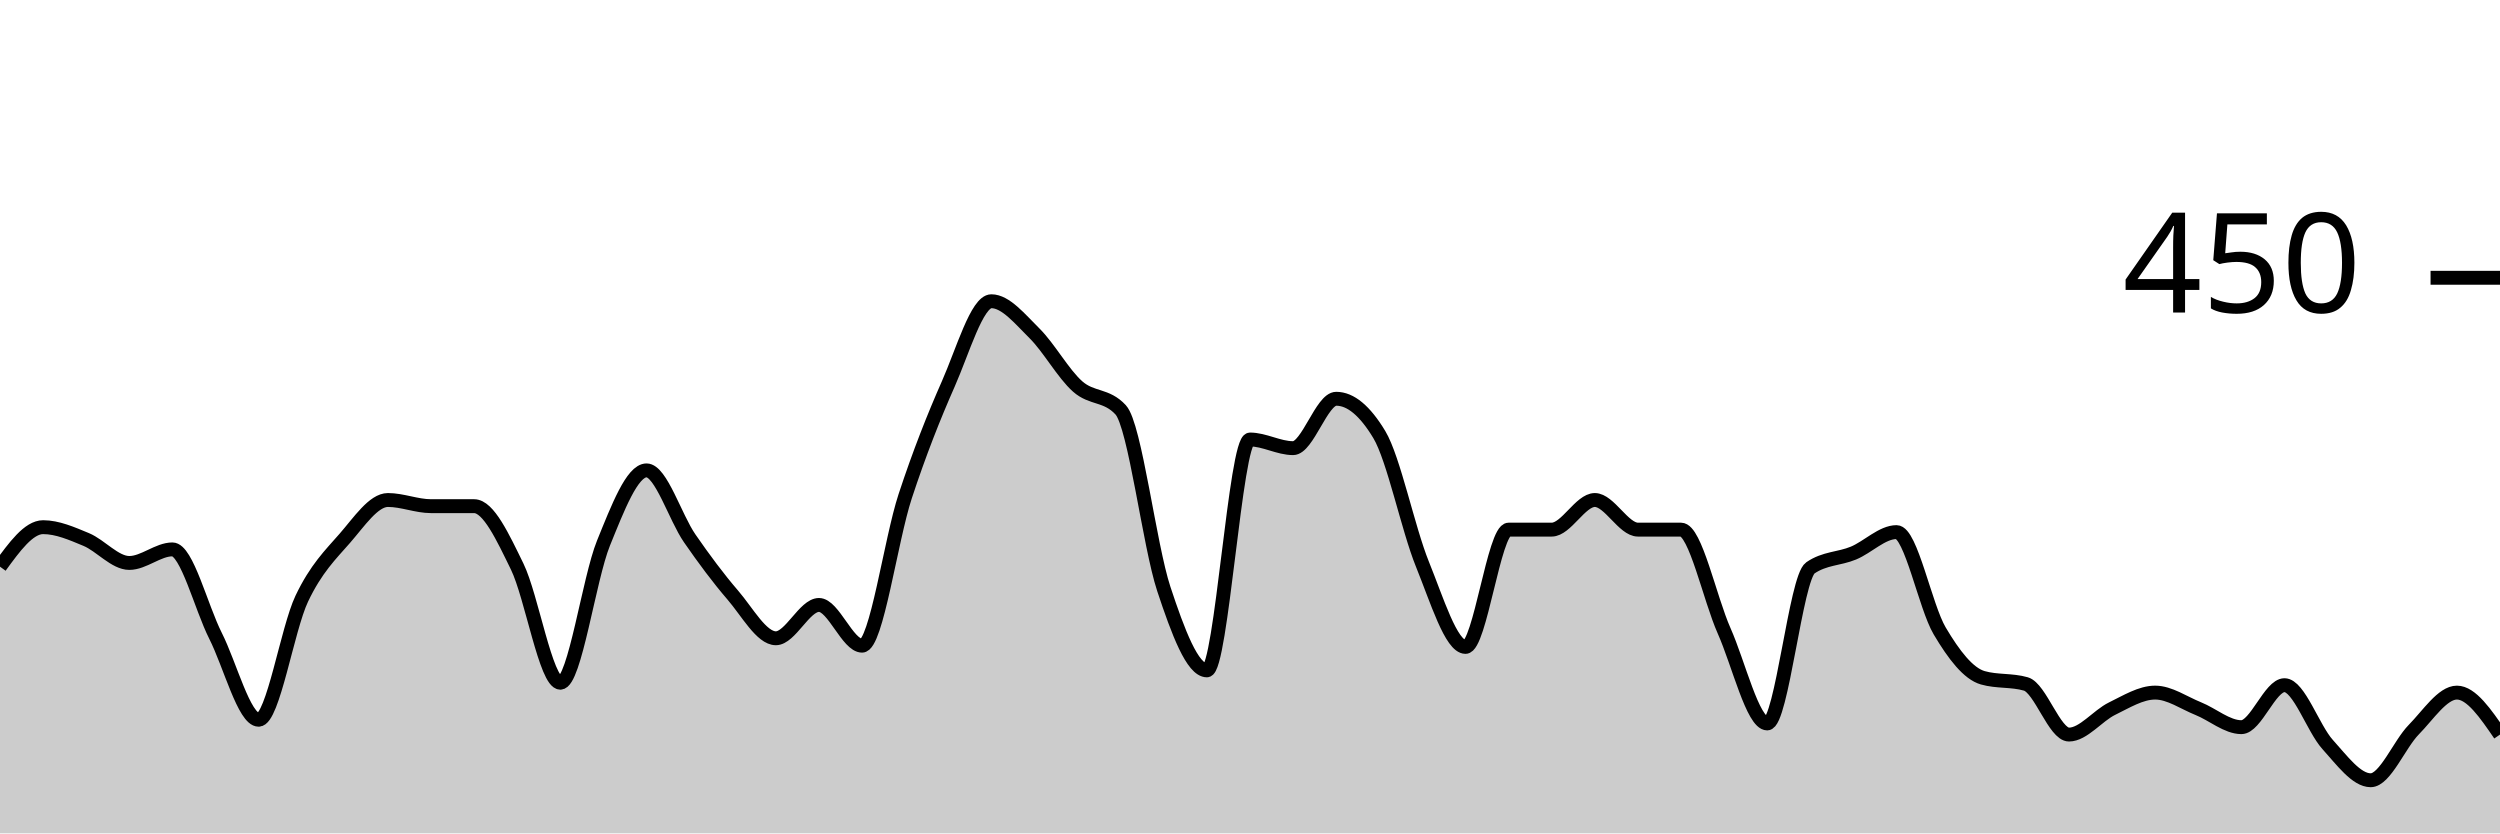
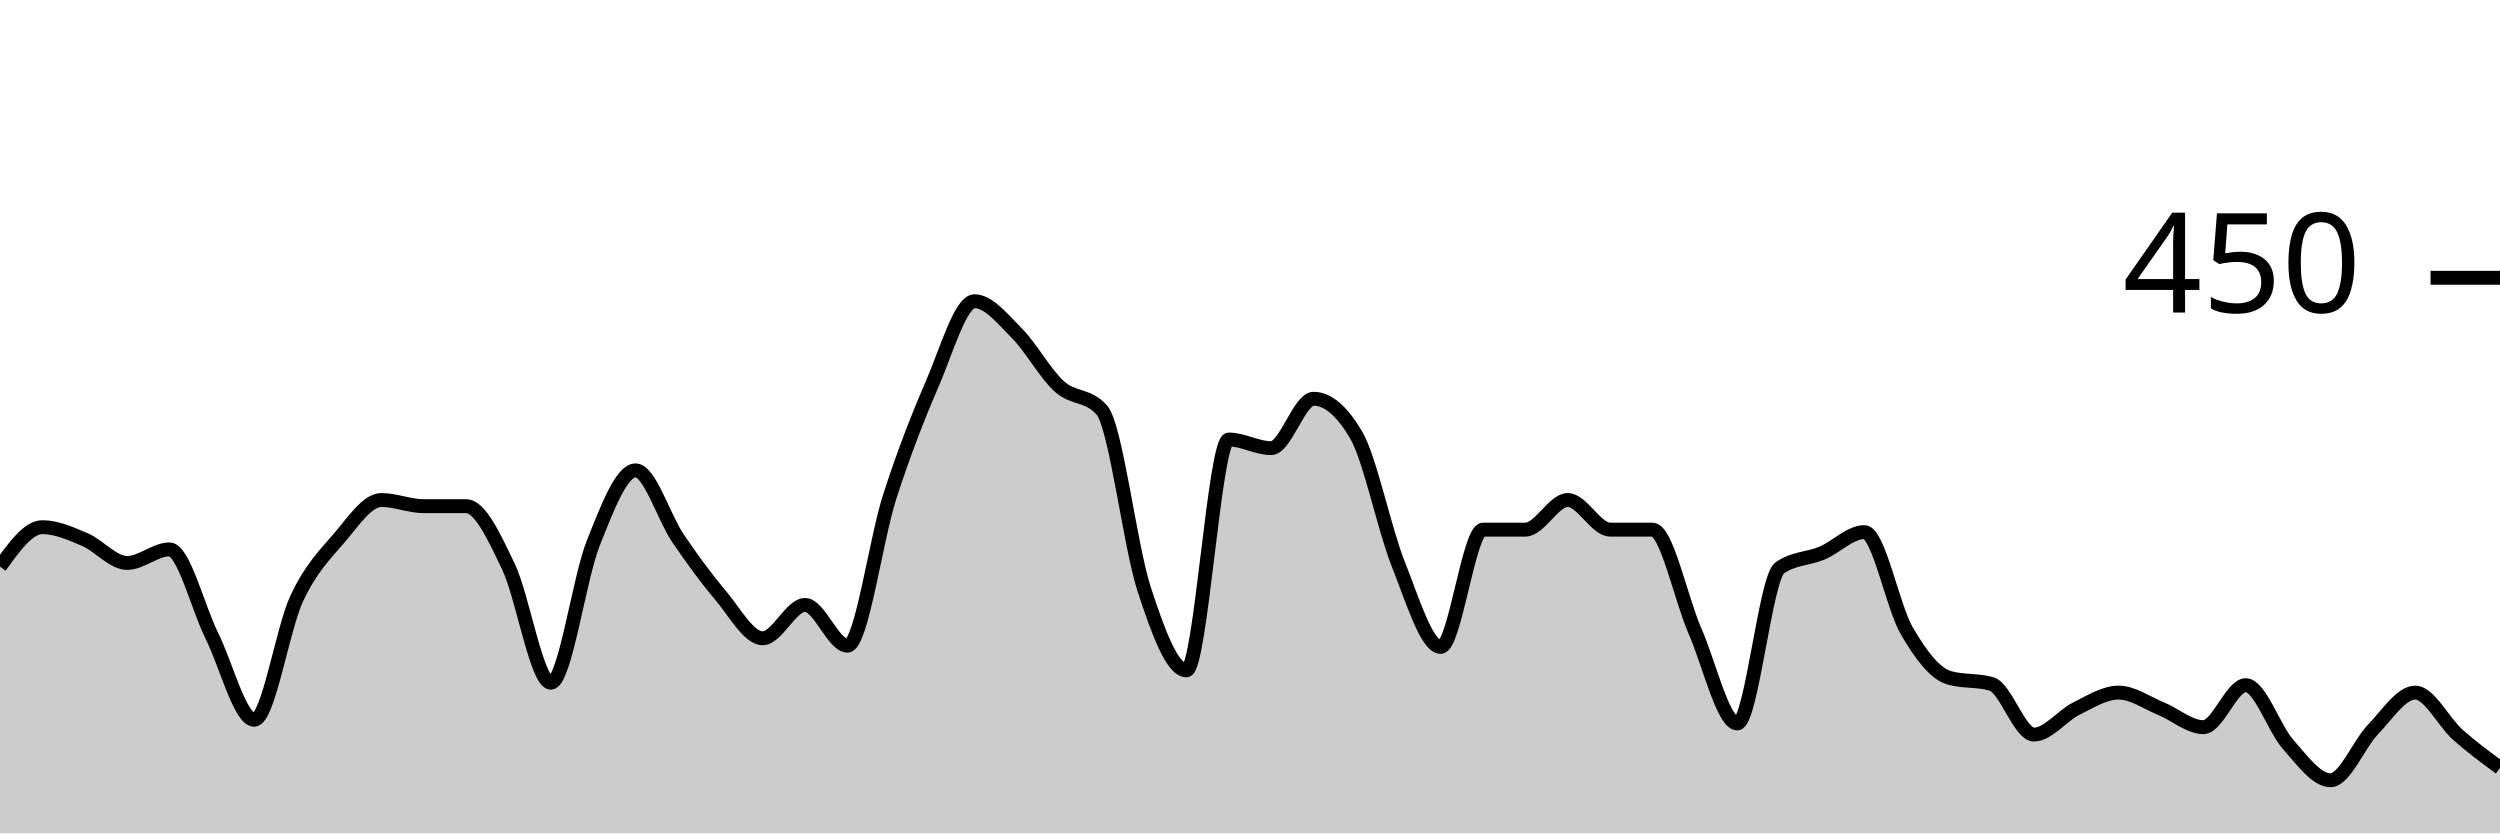
<svg xmlns="http://www.w3.org/2000/svg" viewBox="0 0 180 60">
  <g transform="translate(0,20)">
-     <path class="area" fill="rgba(0, 0, 0, 0.2)" d="M0,20.8C1.034,19.378,2.069,17.956,3.103,17.956C4.138,17.956,5.172,18.415,6.207,18.844C7.241,19.274,8.276,20.533,9.31,20.533C10.345,20.533,11.379,19.556,12.414,19.556C13.448,19.556,14.483,23.733,15.517,25.778C16.552,27.822,17.586,31.822,18.621,31.822C19.655,31.822,20.69,25.289,21.724,23.111C22.759,20.933,23.793,19.941,24.828,18.756C25.862,17.57,26.897,16,27.931,16C28.966,16,30,16.444,31.034,16.444C32.069,16.444,33.103,16.444,34.138,16.444C35.172,16.444,36.207,18.681,37.241,20.8C38.276,22.919,39.31,29.156,40.345,29.156C41.379,29.156,42.414,21.659,43.448,19.111C44.483,16.563,45.517,13.867,46.552,13.867C47.586,13.867,48.621,17.259,49.655,18.756C50.69,20.252,51.724,21.644,52.759,22.844C53.793,24.044,54.828,25.956,55.862,25.956C56.897,25.956,57.931,23.556,58.966,23.556C60,23.556,61.034,26.489,62.069,26.489C63.103,26.489,64.138,18.874,65.172,15.733C66.207,12.593,67.241,9.985,68.276,7.644C69.31,5.304,70.345,1.689,71.379,1.689C72.414,1.689,73.448,2.978,74.483,4C75.517,5.022,76.552,6.904,77.586,7.822C78.621,8.741,79.655,8.385,80.69,9.511C81.724,10.637,82.759,19.274,83.793,22.4C84.828,25.526,85.862,28.267,86.897,28.267C87.931,28.267,88.966,11.644,90,11.644C91.034,11.644,92.069,12.267,93.103,12.267C94.138,12.267,95.172,8.711,96.207,8.711C97.241,8.711,98.276,9.57,99.31,11.289C100.345,13.007,101.379,18.074,102.414,20.622C103.448,23.17,104.483,26.578,105.517,26.578C106.552,26.578,107.586,18.133,108.621,18.133C109.655,18.133,110.69,18.133,111.724,18.133C112.759,18.133,113.793,16,114.828,16C115.862,16,116.897,18.133,117.931,18.133C118.966,18.133,120,18.133,121.034,18.133C122.069,18.133,123.103,23.096,124.138,25.422C125.172,27.748,126.207,32.089,127.241,32.089C128.276,32.089,129.31,21.6,130.345,20.889C131.379,20.178,132.414,20.252,133.448,19.822C134.483,19.393,135.517,18.311,136.552,18.311C137.586,18.311,138.621,23.674,139.655,25.422C140.69,27.17,141.724,28.504,142.759,28.8C143.793,29.096,144.828,28.948,145.862,29.244C146.897,29.541,147.931,32.889,148.966,32.889C150,32.889,151.034,31.526,152.069,31.022C153.103,30.519,154.138,29.867,155.172,29.867C156.207,29.867,157.241,30.607,158.276,31.022C159.31,31.437,160.345,32.356,161.379,32.356C162.414,32.356,163.448,29.333,164.483,29.333C165.517,29.333,166.552,32.459,167.586,33.6C168.621,34.741,169.655,36.178,170.69,36.178C171.724,36.178,172.759,33.585,173.793,32.533C174.828,31.481,175.862,29.867,176.897,29.867C177.931,29.867,178.966,31.378,180,32.889L180,40C178.966,40,177.931,40,176.897,40C175.862,40,174.828,40,173.793,40C172.759,40,171.724,40,170.69,40C169.655,40,168.621,40,167.586,40C166.552,40,165.517,40,164.483,40C163.448,40,162.414,40,161.379,40C160.345,40,159.31,40,158.276,40C157.241,40,156.207,40,155.172,40C154.138,40,153.103,40,152.069,40C151.034,40,150,40,148.966,40C147.931,40,146.897,40,145.862,40C144.828,40,143.793,40,142.759,40C141.724,40,140.69,40,139.655,40C138.621,40,137.586,40,136.552,40C135.517,40,134.483,40,133.448,40C132.414,40,131.379,40,130.345,40C129.31,40,128.276,40,127.241,40C126.207,40,125.172,40,124.138,40C123.103,40,122.069,40,121.034,40C120,40,118.966,40,117.931,40C116.897,40,115.862,40,114.828,40C113.793,40,112.759,40,111.724,40C110.69,40,109.655,40,108.621,40C107.586,40,106.552,40,105.517,40C104.483,40,103.448,40,102.414,40C101.379,40,100.345,40,99.31,40C98.276,40,97.241,40,96.207,40C95.172,40,94.138,40,93.103,40C92.069,40,91.034,40,90,40C88.966,40,87.931,40,86.897,40C85.862,40,84.828,40,83.793,40C82.759,40,81.724,40,80.69,40C79.655,40,78.621,40,77.586,40C76.552,40,75.517,40,74.483,40C73.448,40,72.414,40,71.379,40C70.345,40,69.31,40,68.276,40C67.241,40,66.207,40,65.172,40C64.138,40,63.103,40,62.069,40C61.034,40,60,40,58.966,40C57.931,40,56.897,40,55.862,40C54.828,40,53.793,40,52.759,40C51.724,40,50.69,40,49.655,40C48.621,40,47.586,40,46.552,40C45.517,40,44.483,40,43.448,40C42.414,40,41.379,40,40.345,40C39.31,40,38.276,40,37.241,40C36.207,40,35.172,40,34.138,40C33.103,40,32.069,40,31.034,40C30,40,28.966,40,27.931,40C26.897,40,25.862,40,24.828,40C23.793,40,22.759,40,21.724,40C20.69,40,19.655,40,18.621,40C17.586,40,16.552,40,15.517,40C14.483,40,13.448,40,12.414,40C11.379,40,10.345,40,9.31,40C8.276,40,7.241,40,6.207,40C5.172,40,4.138,40,3.103,40C2.069,40,1.034,40,0,40Z" />
-     <path class="line" stroke="black" fill="none" d="M0,20.8C1.034,19.378,2.069,17.956,3.103,17.956C4.138,17.956,5.172,18.415,6.207,18.844C7.241,19.274,8.276,20.533,9.31,20.533C10.345,20.533,11.379,19.556,12.414,19.556C13.448,19.556,14.483,23.733,15.517,25.778C16.552,27.822,17.586,31.822,18.621,31.822C19.655,31.822,20.69,25.289,21.724,23.111C22.759,20.933,23.793,19.941,24.828,18.756C25.862,17.57,26.897,16,27.931,16C28.966,16,30,16.444,31.034,16.444C32.069,16.444,33.103,16.444,34.138,16.444C35.172,16.444,36.207,18.681,37.241,20.8C38.276,22.919,39.31,29.156,40.345,29.156C41.379,29.156,42.414,21.659,43.448,19.111C44.483,16.563,45.517,13.867,46.552,13.867C47.586,13.867,48.621,17.259,49.655,18.756C50.69,20.252,51.724,21.644,52.759,22.844C53.793,24.044,54.828,25.956,55.862,25.956C56.897,25.956,57.931,23.556,58.966,23.556C60,23.556,61.034,26.489,62.069,26.489C63.103,26.489,64.138,18.874,65.172,15.733C66.207,12.593,67.241,9.985,68.276,7.644C69.31,5.304,70.345,1.689,71.379,1.689C72.414,1.689,73.448,2.978,74.483,4C75.517,5.022,76.552,6.904,77.586,7.822C78.621,8.741,79.655,8.385,80.69,9.511C81.724,10.637,82.759,19.274,83.793,22.4C84.828,25.526,85.862,28.267,86.897,28.267C87.931,28.267,88.966,11.644,90,11.644C91.034,11.644,92.069,12.267,93.103,12.267C94.138,12.267,95.172,8.711,96.207,8.711C97.241,8.711,98.276,9.57,99.31,11.289C100.345,13.007,101.379,18.074,102.414,20.622C103.448,23.17,104.483,26.578,105.517,26.578C106.552,26.578,107.586,18.133,108.621,18.133C109.655,18.133,110.69,18.133,111.724,18.133C112.759,18.133,113.793,16,114.828,16C115.862,16,116.897,18.133,117.931,18.133C118.966,18.133,120,18.133,121.034,18.133C122.069,18.133,123.103,23.096,124.138,25.422C125.172,27.748,126.207,32.089,127.241,32.089C128.276,32.089,129.31,21.6,130.345,20.889C131.379,20.178,132.414,20.252,133.448,19.822C134.483,19.393,135.517,18.311,136.552,18.311C137.586,18.311,138.621,23.674,139.655,25.422C140.69,27.17,141.724,28.504,142.759,28.8C143.793,29.096,144.828,28.948,145.862,29.244C146.897,29.541,147.931,32.889,148.966,32.889C150,32.889,151.034,31.526,152.069,31.022C153.103,30.519,154.138,29.867,155.172,29.867C156.207,29.867,157.241,30.607,158.276,31.022C159.31,31.437,160.345,32.356,161.379,32.356C162.414,32.356,163.448,29.333,164.483,29.333C165.517,29.333,166.552,32.459,167.586,33.6C168.621,34.741,169.655,36.178,170.69,36.178C171.724,36.178,172.759,33.585,173.793,32.533C174.828,31.481,175.862,29.867,176.897,29.867C177.931,29.867,178.966,31.378,180,32.889" />
+     <path class="area" fill="rgba(0, 0, 0, 0.2)" d="M0,20.8C1.017,19.378,2.034,17.956,3.051,17.956C4.068,17.956,5.085,18.415,6.102,18.844C7.119,19.274,8.136,20.533,9.153,20.533C10.169,20.533,11.186,19.556,12.203,19.556C13.22,19.556,14.237,23.733,15.254,25.778C16.271,27.822,17.288,31.822,18.305,31.822C19.322,31.822,20.339,25.289,21.356,23.111C22.373,20.933,23.39,19.941,24.407,18.756C25.424,17.57,26.441,16,27.458,16C28.475,16,29.492,16.444,30.508,16.444C31.525,16.444,32.542,16.444,33.559,16.444C34.576,16.444,35.593,18.681,36.61,20.8C37.627,22.919,38.644,29.156,39.661,29.156C40.678,29.156,41.695,21.659,42.712,19.111C43.729,16.563,44.746,13.867,45.763,13.867C46.78,13.867,47.797,17.259,48.814,18.756C49.831,20.252,50.847,21.644,51.864,22.844C52.881,24.044,53.898,25.956,54.915,25.956C55.932,25.956,56.949,23.556,57.966,23.556C58.983,23.556,60,26.489,61.017,26.489C62.034,26.489,63.051,18.874,64.068,15.733C65.085,12.593,66.102,9.985,67.119,7.644C68.136,5.304,69.153,1.689,70.169,1.689C71.186,1.689,72.203,2.978,73.22,4C74.237,5.022,75.254,6.904,76.271,7.822C77.288,8.741,78.305,8.385,79.322,9.511C80.339,10.637,81.356,19.274,82.373,22.4C83.39,25.526,84.407,28.267,85.424,28.267C86.441,28.267,87.458,11.644,88.475,11.644C89.492,11.644,90.508,12.267,91.525,12.267C92.542,12.267,93.559,8.711,94.576,8.711C95.593,8.711,96.61,9.57,97.627,11.289C98.644,13.007,99.661,18.074,100.678,20.622C101.695,23.17,102.712,26.578,103.729,26.578C104.746,26.578,105.763,18.133,106.78,18.133C107.797,18.133,108.814,18.133,109.831,18.133C110.847,18.133,111.864,16,112.881,16C113.898,16,114.915,18.133,115.932,18.133C116.949,18.133,117.966,18.133,118.983,18.133C120,18.133,121.017,23.096,122.034,25.422C123.051,27.748,124.068,32.089,125.085,32.089C126.102,32.089,127.119,21.6,128.136,20.889C129.153,20.178,130.169,20.252,131.186,19.822C132.203,19.393,133.22,18.311,134.237,18.311C135.254,18.311,136.271,23.674,137.288,25.422C138.305,27.17,139.322,28.504,140.339,28.8C141.356,29.096,142.373,28.948,143.39,29.244C144.407,29.541,145.424,32.889,146.441,32.889C147.458,32.889,148.475,31.526,149.492,31.022C150.508,30.519,151.525,29.867,152.542,29.867C153.559,29.867,154.576,30.607,155.593,31.022C156.61,31.437,157.627,32.356,158.644,32.356C159.661,32.356,160.678,29.333,161.695,29.333C162.712,29.333,163.729,32.459,164.746,33.6C165.763,34.741,166.78,36.178,167.797,36.178C168.814,36.178,169.831,33.585,170.847,32.533C171.864,31.481,172.881,29.867,173.898,29.867C174.915,29.867,175.932,31.985,176.949,32.889C177.966,33.793,178.983,34.541,180,35.289L180,40C178.983,40,177.966,40,176.949,40C175.932,40,174.915,40,173.898,40C172.881,40,171.864,40,170.847,40C169.831,40,168.814,40,167.797,40C166.78,40,165.763,40,164.746,40C163.729,40,162.712,40,161.695,40C160.678,40,159.661,40,158.644,40C157.627,40,156.61,40,155.593,40C154.576,40,153.559,40,152.542,40C151.525,40,150.508,40,149.492,40C148.475,40,147.458,40,146.441,40C145.424,40,144.407,40,143.39,40C142.373,40,141.356,40,140.339,40C139.322,40,138.305,40,137.288,40C136.271,40,135.254,40,134.237,40C133.22,40,132.203,40,131.186,40C130.169,40,129.153,40,128.136,40C127.119,40,126.102,40,125.085,40C124.068,40,123.051,40,122.034,40C121.017,40,120,40,118.983,40C117.966,40,116.949,40,115.932,40C114.915,40,113.898,40,112.881,40C111.864,40,110.847,40,109.831,40C108.814,40,107.797,40,106.78,40C105.763,40,104.746,40,103.729,40C102.712,40,101.695,40,100.678,40C99.661,40,98.644,40,97.627,40C96.61,40,95.593,40,94.576,40C93.559,40,92.542,40,91.525,40C90.508,40,89.492,40,88.475,40C87.458,40,86.441,40,85.424,40C84.407,40,83.39,40,82.373,40C81.356,40,80.339,40,79.322,40C78.305,40,77.288,40,76.271,40C75.254,40,74.237,40,73.22,40C72.203,40,71.186,40,70.169,40C69.153,40,68.136,40,67.119,40C66.102,40,65.085,40,64.068,40C63.051,40,62.034,40,61.017,40C60,40,58.983,40,57.966,40C56.949,40,55.932,40,54.915,40C53.898,40,52.881,40,51.864,40C50.847,40,49.831,40,48.814,40C47.797,40,46.78,40,45.763,40C44.746,40,43.729,40,42.712,40C41.695,40,40.678,40,39.661,40C38.644,40,37.627,40,36.61,40C35.593,40,34.576,40,33.559,40C32.542,40,31.525,40,30.508,40C29.492,40,28.475,40,27.458,40C26.441,40,25.424,40,24.407,40C23.39,40,22.373,40,21.356,40C20.339,40,19.322,40,18.305,40C17.288,40,16.271,40,15.254,40C14.237,40,13.22,40,12.203,40C11.186,40,10.169,40,9.153,40C8.136,40,7.119,40,6.102,40C5.085,40,4.068,40,3.051,40C2.034,40,1.017,40,0,40Z" />
+     <path class="line" stroke="black" fill="none" d="M0,20.8C1.017,19.378,2.034,17.956,3.051,17.956C4.068,17.956,5.085,18.415,6.102,18.844C7.119,19.274,8.136,20.533,9.153,20.533C10.169,20.533,11.186,19.556,12.203,19.556C13.22,19.556,14.237,23.733,15.254,25.778C16.271,27.822,17.288,31.822,18.305,31.822C19.322,31.822,20.339,25.289,21.356,23.111C22.373,20.933,23.39,19.941,24.407,18.756C25.424,17.57,26.441,16,27.458,16C28.475,16,29.492,16.444,30.508,16.444C31.525,16.444,32.542,16.444,33.559,16.444C34.576,16.444,35.593,18.681,36.61,20.8C37.627,22.919,38.644,29.156,39.661,29.156C40.678,29.156,41.695,21.659,42.712,19.111C43.729,16.563,44.746,13.867,45.763,13.867C46.78,13.867,47.797,17.259,48.814,18.756C49.831,20.252,50.847,21.644,51.864,22.844C52.881,24.044,53.898,25.956,54.915,25.956C55.932,25.956,56.949,23.556,57.966,23.556C58.983,23.556,60,26.489,61.017,26.489C62.034,26.489,63.051,18.874,64.068,15.733C65.085,12.593,66.102,9.985,67.119,7.644C68.136,5.304,69.153,1.689,70.169,1.689C71.186,1.689,72.203,2.978,73.22,4C74.237,5.022,75.254,6.904,76.271,7.822C77.288,8.741,78.305,8.385,79.322,9.511C80.339,10.637,81.356,19.274,82.373,22.4C83.39,25.526,84.407,28.267,85.424,28.267C86.441,28.267,87.458,11.644,88.475,11.644C89.492,11.644,90.508,12.267,91.525,12.267C92.542,12.267,93.559,8.711,94.576,8.711C95.593,8.711,96.61,9.57,97.627,11.289C98.644,13.007,99.661,18.074,100.678,20.622C101.695,23.17,102.712,26.578,103.729,26.578C104.746,26.578,105.763,18.133,106.78,18.133C107.797,18.133,108.814,18.133,109.831,18.133C110.847,18.133,111.864,16,112.881,16C113.898,16,114.915,18.133,115.932,18.133C116.949,18.133,117.966,18.133,118.983,18.133C120,18.133,121.017,23.096,122.034,25.422C123.051,27.748,124.068,32.089,125.085,32.089C126.102,32.089,127.119,21.6,128.136,20.889C129.153,20.178,130.169,20.252,131.186,19.822C132.203,19.393,133.22,18.311,134.237,18.311C135.254,18.311,136.271,23.674,137.288,25.422C138.305,27.17,139.322,28.504,140.339,28.8C141.356,29.096,142.373,28.948,143.39,29.244C144.407,29.541,145.424,32.889,146.441,32.889C147.458,32.889,148.475,31.526,149.492,31.022C150.508,30.519,151.525,29.867,152.542,29.867C153.559,29.867,154.576,30.607,155.593,31.022C156.61,31.437,157.627,32.356,158.644,32.356C159.661,32.356,160.678,29.333,161.695,29.333C162.712,29.333,163.729,32.459,164.746,33.6C165.763,34.741,166.78,36.178,167.797,36.178C168.814,36.178,169.831,33.585,170.847,32.533C171.864,31.481,172.881,29.867,173.898,29.867C174.915,29.867,175.932,31.985,176.949,32.889C177.966,33.793,178.983,34.541,180,35.289" />
    <path class="axis-ceiling" stroke-width="1" stroke="black" fill="none" d="M175,0L180,0" />
    <text class="axis-ceiling-label" font-family="sans-serif" text-anchor="end" font-size="10px" x="170" y="2.5">450</text>
  </g>
</svg>
